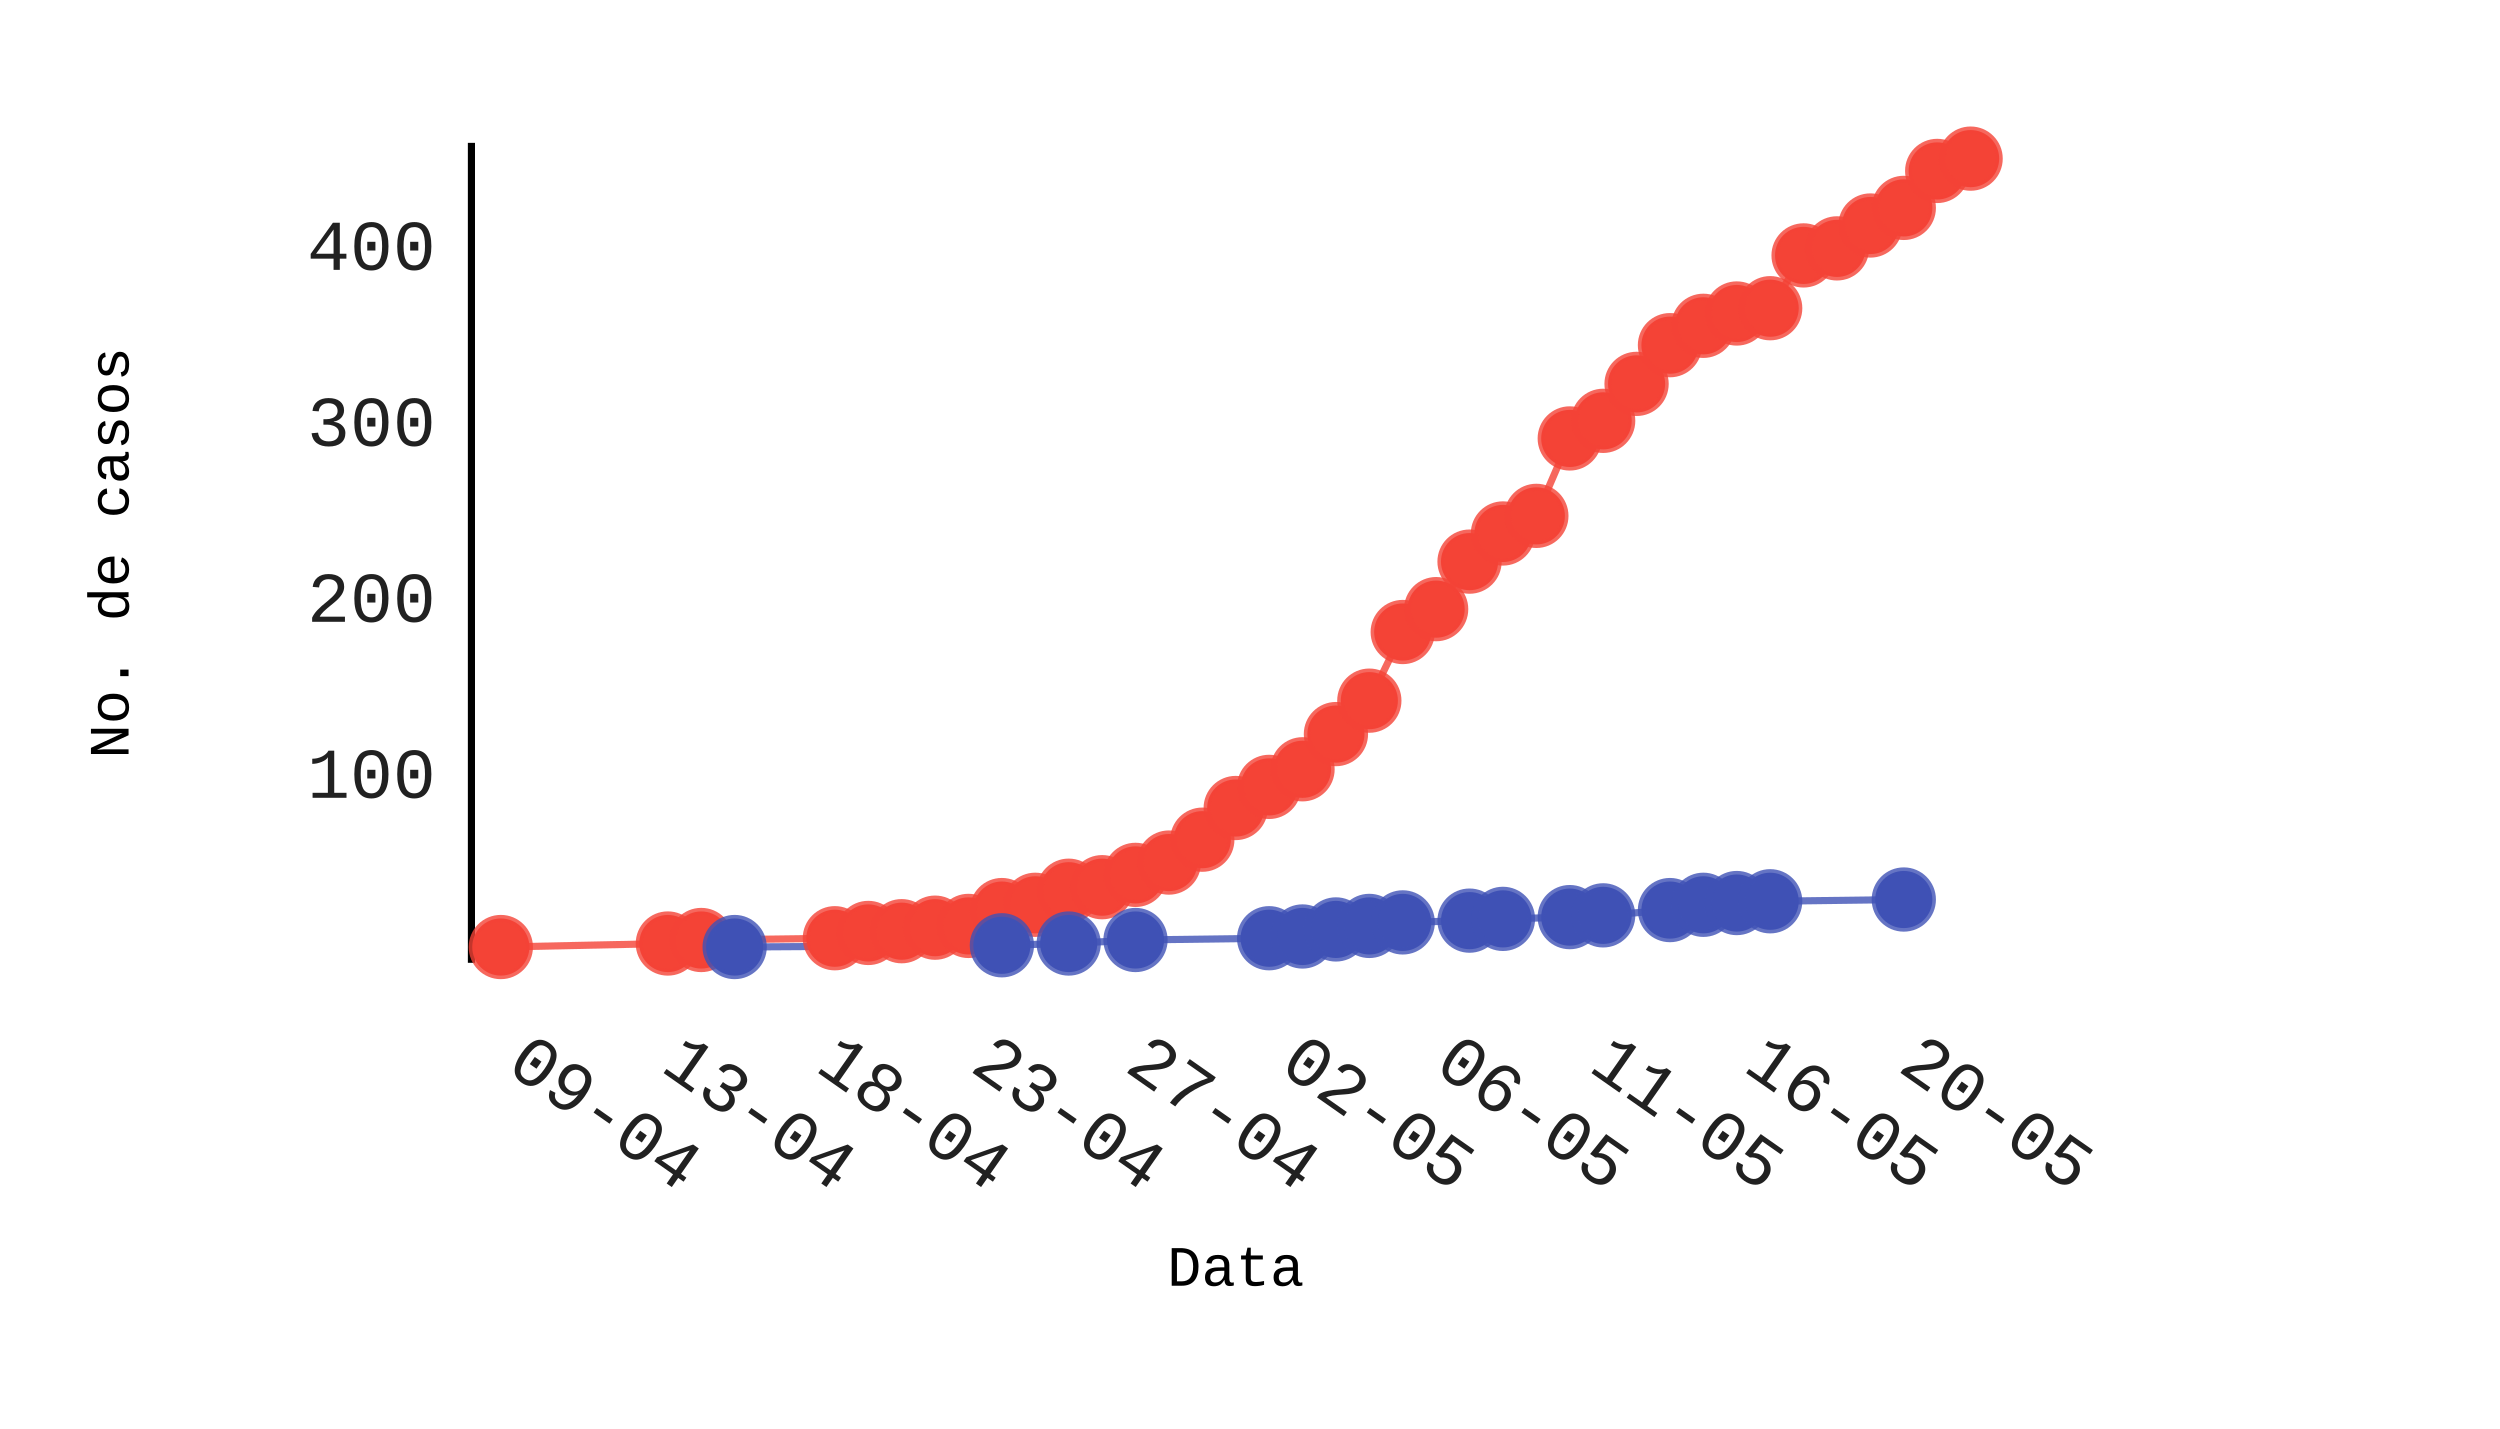
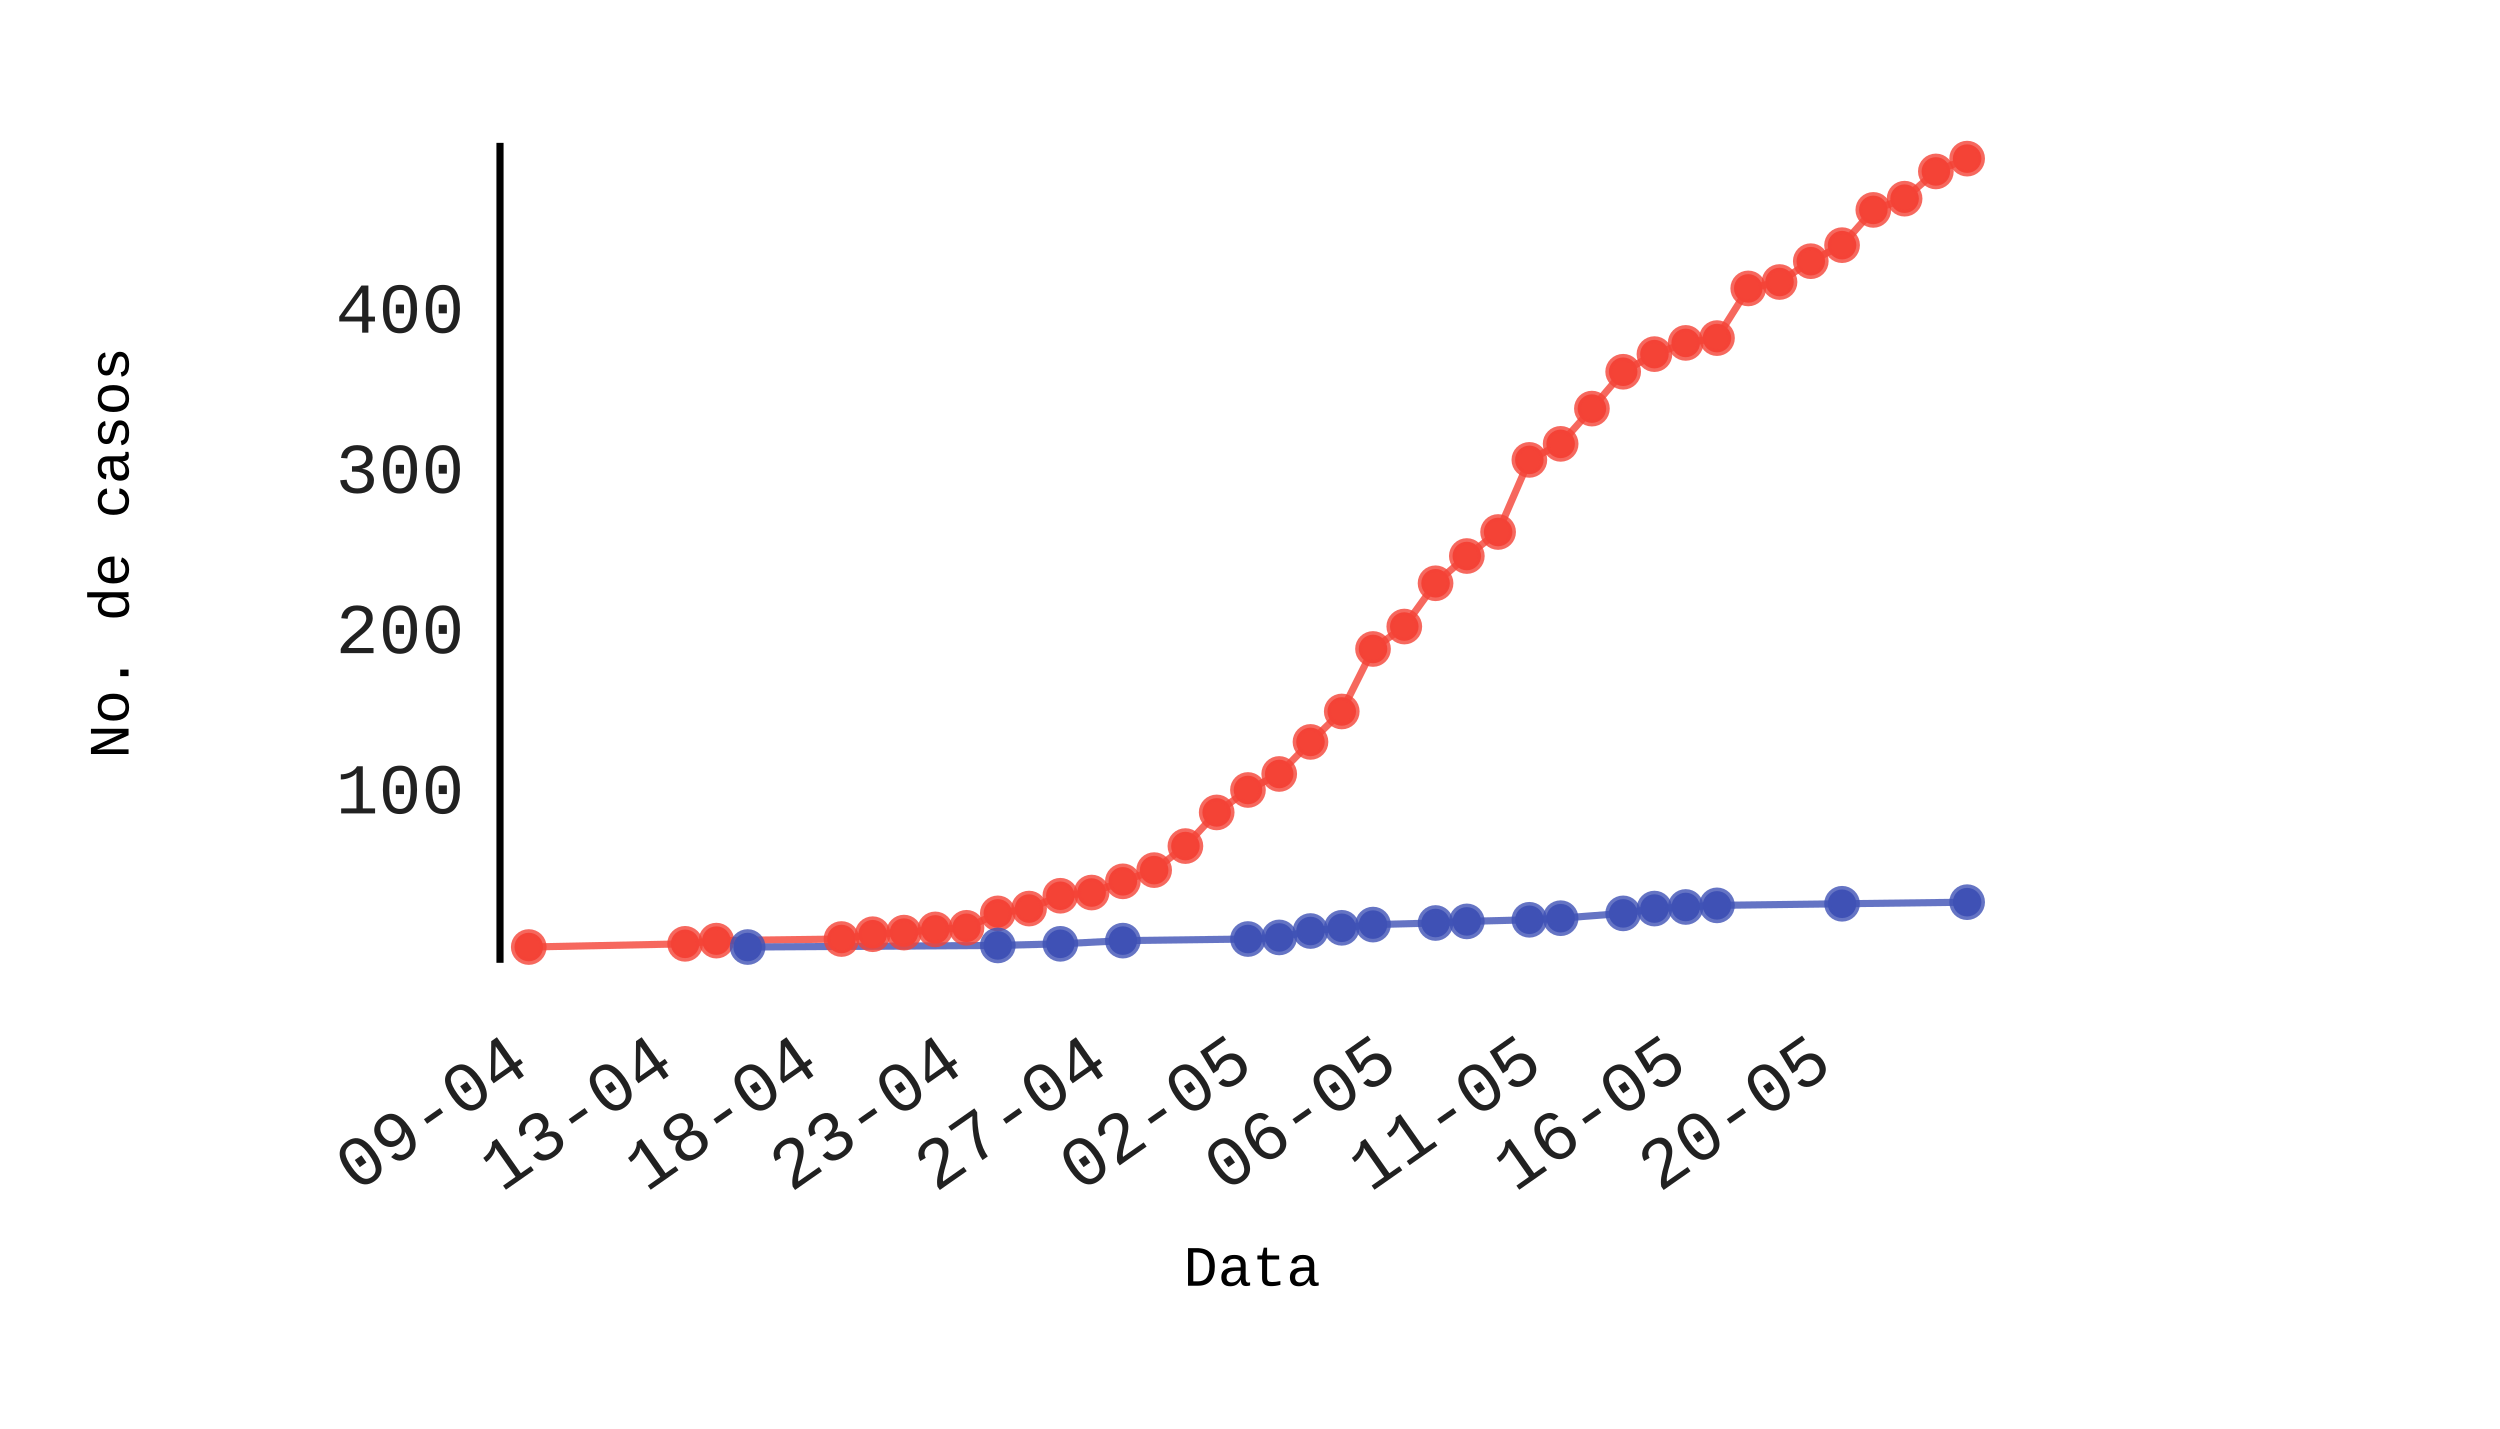
- <svg xmlns="http://www.w3.org/2000/svg" id="chart-abfd55be-6549-46b4-9b01-9294f8294c28" class="pygal-chart" viewBox="0 0 350 200" width="350" height="200">
+ <svg xmlns="http://www.w3.org/2000/svg" id="chart-187f8f55-c0fe-489a-ae1c-6dc9c9408576" class="pygal-chart" viewBox="0 0 350 200" width="350" height="200">
  <defs>
-     <style type="text/css">#chart-abfd55be-6549-46b4-9b01-9294f8294c28{-webkit-user-select:none;-webkit-font-smoothing:antialiased;font-family:Consolas,"Liberation Mono",Menlo,Courier,monospace}#chart-abfd55be-6549-46b4-9b01-9294f8294c28 .title{font-family:Consolas,"Liberation Mono",Menlo,Courier,monospace;font-size:8px}#chart-abfd55be-6549-46b4-9b01-9294f8294c28 .legends .legend text{font-family:Consolas,"Liberation Mono",Menlo,Courier,monospace;font-size:14px}#chart-abfd55be-6549-46b4-9b01-9294f8294c28 .axis text{font-family:Consolas,"Liberation Mono",Menlo,Courier,monospace;font-size:10px}#chart-abfd55be-6549-46b4-9b01-9294f8294c28 .axis text.major{font-family:Consolas,"Liberation Mono",Menlo,Courier,monospace;font-size:10px}#chart-abfd55be-6549-46b4-9b01-9294f8294c28 .text-overlay text.value{font-family:Consolas,"Liberation Mono",Menlo,Courier,monospace;font-size:16px}#chart-abfd55be-6549-46b4-9b01-9294f8294c28 .text-overlay text.label{font-family:Consolas,"Liberation Mono",Menlo,Courier,monospace;font-size:10px}#chart-abfd55be-6549-46b4-9b01-9294f8294c28 .tooltip{font-family:Consolas,"Liberation Mono",Menlo,Courier,monospace;font-size:14px}#chart-abfd55be-6549-46b4-9b01-9294f8294c28 text.no_data{font-family:Consolas,"Liberation Mono",Menlo,Courier,monospace;font-size:64px}
- #chart-abfd55be-6549-46b4-9b01-9294f8294c28{background-color:transparent}#chart-abfd55be-6549-46b4-9b01-9294f8294c28 path,#chart-abfd55be-6549-46b4-9b01-9294f8294c28 line,#chart-abfd55be-6549-46b4-9b01-9294f8294c28 rect,#chart-abfd55be-6549-46b4-9b01-9294f8294c28 circle{-webkit-transition:150ms;-moz-transition:150ms;transition:150ms}#chart-abfd55be-6549-46b4-9b01-9294f8294c28 .graph &gt; .background{fill:transparent}#chart-abfd55be-6549-46b4-9b01-9294f8294c28 .plot &gt; .background{fill:rgba(255,255,255,1)}#chart-abfd55be-6549-46b4-9b01-9294f8294c28 .graph{fill:rgba(0,0,0,.87)}#chart-abfd55be-6549-46b4-9b01-9294f8294c28 text.no_data{fill:rgba(0,0,0,1)}#chart-abfd55be-6549-46b4-9b01-9294f8294c28 .title{fill:rgba(0,0,0,1)}#chart-abfd55be-6549-46b4-9b01-9294f8294c28 .legends .legend text{fill:rgba(0,0,0,.87)}#chart-abfd55be-6549-46b4-9b01-9294f8294c28 .legends .legend:hover text{fill:rgba(0,0,0,1)}#chart-abfd55be-6549-46b4-9b01-9294f8294c28 .axis .line{stroke:rgba(0,0,0,1)}#chart-abfd55be-6549-46b4-9b01-9294f8294c28 .axis .guide.line{stroke:rgba(0,0,0,.54)}#chart-abfd55be-6549-46b4-9b01-9294f8294c28 .axis .major.line{stroke:rgba(0,0,0,.87)}#chart-abfd55be-6549-46b4-9b01-9294f8294c28 .axis text.major{fill:rgba(0,0,0,1)}#chart-abfd55be-6549-46b4-9b01-9294f8294c28 .axis.y .guides:hover .guide.line,#chart-abfd55be-6549-46b4-9b01-9294f8294c28 .line-graph .axis.x .guides:hover .guide.line,#chart-abfd55be-6549-46b4-9b01-9294f8294c28 .stackedline-graph .axis.x .guides:hover .guide.line,#chart-abfd55be-6549-46b4-9b01-9294f8294c28 .xy-graph .axis.x .guides:hover .guide.line{stroke:rgba(0,0,0,1)}#chart-abfd55be-6549-46b4-9b01-9294f8294c28 .axis .guides:hover text{fill:rgba(0,0,0,1)}#chart-abfd55be-6549-46b4-9b01-9294f8294c28 .reactive{fill-opacity:.7;stroke-opacity:.8}#chart-abfd55be-6549-46b4-9b01-9294f8294c28 .ci{stroke:rgba(0,0,0,.87)}#chart-abfd55be-6549-46b4-9b01-9294f8294c28 .reactive.active,#chart-abfd55be-6549-46b4-9b01-9294f8294c28 .active .reactive{fill-opacity:.8;stroke-opacity:.9;stroke-width:4}#chart-abfd55be-6549-46b4-9b01-9294f8294c28 .ci .reactive.active{stroke-width:1.5}#chart-abfd55be-6549-46b4-9b01-9294f8294c28 .series text{fill:rgba(0,0,0,1)}#chart-abfd55be-6549-46b4-9b01-9294f8294c28 .tooltip rect{fill:rgba(255,255,255,1);stroke:rgba(0,0,0,1);-webkit-transition:opacity 150ms;-moz-transition:opacity 150ms;transition:opacity 150ms}#chart-abfd55be-6549-46b4-9b01-9294f8294c28 .tooltip .label{fill:rgba(0,0,0,.87)}#chart-abfd55be-6549-46b4-9b01-9294f8294c28 .tooltip .label{fill:rgba(0,0,0,.87)}#chart-abfd55be-6549-46b4-9b01-9294f8294c28 .tooltip .legend{font-size:.8em;fill:rgba(0,0,0,.54)}#chart-abfd55be-6549-46b4-9b01-9294f8294c28 .tooltip .x_label{font-size:.6em;fill:rgba(0,0,0,1)}#chart-abfd55be-6549-46b4-9b01-9294f8294c28 .tooltip .xlink{font-size:.5em;text-decoration:underline}#chart-abfd55be-6549-46b4-9b01-9294f8294c28 .tooltip .value{font-size:1.5em}#chart-abfd55be-6549-46b4-9b01-9294f8294c28 .bound{font-size:.5em}#chart-abfd55be-6549-46b4-9b01-9294f8294c28 .max-value{font-size:.75em;fill:rgba(0,0,0,.54)}#chart-abfd55be-6549-46b4-9b01-9294f8294c28 .map-element{fill:rgba(255,255,255,1);stroke:rgba(0,0,0,.54) !important}#chart-abfd55be-6549-46b4-9b01-9294f8294c28 .map-element .reactive{fill-opacity:inherit;stroke-opacity:inherit}#chart-abfd55be-6549-46b4-9b01-9294f8294c28 .color-0,#chart-abfd55be-6549-46b4-9b01-9294f8294c28 .color-0 a:visited{stroke:#F44336;fill:#F44336}#chart-abfd55be-6549-46b4-9b01-9294f8294c28 .color-1,#chart-abfd55be-6549-46b4-9b01-9294f8294c28 .color-1 a:visited{stroke:#3F51B5;fill:#3F51B5}#chart-abfd55be-6549-46b4-9b01-9294f8294c28 .text-overlay .color-0 text{fill:black}#chart-abfd55be-6549-46b4-9b01-9294f8294c28 .text-overlay .color-1 text{fill:black}
- #chart-abfd55be-6549-46b4-9b01-9294f8294c28 text.no_data{text-anchor:middle}#chart-abfd55be-6549-46b4-9b01-9294f8294c28 .guide.line{fill:none}#chart-abfd55be-6549-46b4-9b01-9294f8294c28 .centered{text-anchor:middle}#chart-abfd55be-6549-46b4-9b01-9294f8294c28 .title{text-anchor:middle}#chart-abfd55be-6549-46b4-9b01-9294f8294c28 .legends .legend text{fill-opacity:1}#chart-abfd55be-6549-46b4-9b01-9294f8294c28 .axis.x text{text-anchor:middle}#chart-abfd55be-6549-46b4-9b01-9294f8294c28 .axis.x:not(.web) text[transform]{text-anchor:start}#chart-abfd55be-6549-46b4-9b01-9294f8294c28 .axis.x:not(.web) text[transform].backwards{text-anchor:end}#chart-abfd55be-6549-46b4-9b01-9294f8294c28 .axis.y text{text-anchor:end}#chart-abfd55be-6549-46b4-9b01-9294f8294c28 .axis.y text[transform].backwards{text-anchor:start}#chart-abfd55be-6549-46b4-9b01-9294f8294c28 .axis.y2 text{text-anchor:start}#chart-abfd55be-6549-46b4-9b01-9294f8294c28 .axis.y2 text[transform].backwards{text-anchor:end}#chart-abfd55be-6549-46b4-9b01-9294f8294c28 .axis .guide.line{stroke-dasharray:4,4}#chart-abfd55be-6549-46b4-9b01-9294f8294c28 .axis .major.guide.line{stroke-dasharray:6,6}#chart-abfd55be-6549-46b4-9b01-9294f8294c28 .horizontal .axis.y .guide.line,#chart-abfd55be-6549-46b4-9b01-9294f8294c28 .horizontal .axis.y2 .guide.line,#chart-abfd55be-6549-46b4-9b01-9294f8294c28 .vertical .axis.x .guide.line{opacity:0}#chart-abfd55be-6549-46b4-9b01-9294f8294c28 .horizontal .axis.always_show .guide.line,#chart-abfd55be-6549-46b4-9b01-9294f8294c28 .vertical .axis.always_show .guide.line{opacity:1 !important}#chart-abfd55be-6549-46b4-9b01-9294f8294c28 .axis.y .guides:hover .guide.line,#chart-abfd55be-6549-46b4-9b01-9294f8294c28 .axis.y2 .guides:hover .guide.line,#chart-abfd55be-6549-46b4-9b01-9294f8294c28 .axis.x .guides:hover .guide.line{opacity:1}#chart-abfd55be-6549-46b4-9b01-9294f8294c28 .axis .guides:hover text{opacity:1}#chart-abfd55be-6549-46b4-9b01-9294f8294c28 .nofill{fill:none}#chart-abfd55be-6549-46b4-9b01-9294f8294c28 .subtle-fill{fill-opacity:.2}#chart-abfd55be-6549-46b4-9b01-9294f8294c28 .dot{stroke-width:1px;fill-opacity:1}#chart-abfd55be-6549-46b4-9b01-9294f8294c28 .dot.active{stroke-width:5px}#chart-abfd55be-6549-46b4-9b01-9294f8294c28 .dot.negative{fill:transparent}#chart-abfd55be-6549-46b4-9b01-9294f8294c28 text,#chart-abfd55be-6549-46b4-9b01-9294f8294c28 tspan{stroke:none !important}#chart-abfd55be-6549-46b4-9b01-9294f8294c28 .series text.active{opacity:1}#chart-abfd55be-6549-46b4-9b01-9294f8294c28 .tooltip rect{fill-opacity:.95;stroke-width:.5}#chart-abfd55be-6549-46b4-9b01-9294f8294c28 .tooltip text{fill-opacity:1}#chart-abfd55be-6549-46b4-9b01-9294f8294c28 .showable{visibility:hidden}#chart-abfd55be-6549-46b4-9b01-9294f8294c28 .showable.shown{visibility:visible}#chart-abfd55be-6549-46b4-9b01-9294f8294c28 .gauge-background{fill:rgba(229,229,229,1);stroke:none}#chart-abfd55be-6549-46b4-9b01-9294f8294c28 .bg-lines{stroke:transparent;stroke-width:2px}</style>
+     <style type="text/css">#chart-187f8f55-c0fe-489a-ae1c-6dc9c9408576{-webkit-user-select:none;-webkit-font-smoothing:antialiased;font-family:Consolas,"Liberation Mono",Menlo,Courier,monospace}#chart-187f8f55-c0fe-489a-ae1c-6dc9c9408576 .title{font-family:Consolas,"Liberation Mono",Menlo,Courier,monospace;font-size:8px}#chart-187f8f55-c0fe-489a-ae1c-6dc9c9408576 .legends .legend text{font-family:Consolas,"Liberation Mono",Menlo,Courier,monospace;font-size:14px}#chart-187f8f55-c0fe-489a-ae1c-6dc9c9408576 .axis text{font-family:Consolas,"Liberation Mono",Menlo,Courier,monospace;font-size:10px}#chart-187f8f55-c0fe-489a-ae1c-6dc9c9408576 .axis text.major{font-family:Consolas,"Liberation Mono",Menlo,Courier,monospace;font-size:10px}#chart-187f8f55-c0fe-489a-ae1c-6dc9c9408576 .text-overlay text.value{font-family:Consolas,"Liberation Mono",Menlo,Courier,monospace;font-size:16px}#chart-187f8f55-c0fe-489a-ae1c-6dc9c9408576 .text-overlay text.label{font-family:Consolas,"Liberation Mono",Menlo,Courier,monospace;font-size:10px}#chart-187f8f55-c0fe-489a-ae1c-6dc9c9408576 .tooltip{font-family:Consolas,"Liberation Mono",Menlo,Courier,monospace;font-size:14px}#chart-187f8f55-c0fe-489a-ae1c-6dc9c9408576 text.no_data{font-family:Consolas,"Liberation Mono",Menlo,Courier,monospace;font-size:64px}
+ #chart-187f8f55-c0fe-489a-ae1c-6dc9c9408576{background-color:transparent}#chart-187f8f55-c0fe-489a-ae1c-6dc9c9408576 path,#chart-187f8f55-c0fe-489a-ae1c-6dc9c9408576 line,#chart-187f8f55-c0fe-489a-ae1c-6dc9c9408576 rect,#chart-187f8f55-c0fe-489a-ae1c-6dc9c9408576 circle{-webkit-transition:150ms;-moz-transition:150ms;transition:150ms}#chart-187f8f55-c0fe-489a-ae1c-6dc9c9408576 .graph &gt; .background{fill:transparent}#chart-187f8f55-c0fe-489a-ae1c-6dc9c9408576 .plot &gt; .background{fill:rgba(255,255,255,1)}#chart-187f8f55-c0fe-489a-ae1c-6dc9c9408576 .graph{fill:rgba(0,0,0,.87)}#chart-187f8f55-c0fe-489a-ae1c-6dc9c9408576 text.no_data{fill:rgba(0,0,0,1)}#chart-187f8f55-c0fe-489a-ae1c-6dc9c9408576 .title{fill:rgba(0,0,0,1)}#chart-187f8f55-c0fe-489a-ae1c-6dc9c9408576 .legends .legend text{fill:rgba(0,0,0,.87)}#chart-187f8f55-c0fe-489a-ae1c-6dc9c9408576 .legends .legend:hover text{fill:rgba(0,0,0,1)}#chart-187f8f55-c0fe-489a-ae1c-6dc9c9408576 .axis .line{stroke:rgba(0,0,0,1)}#chart-187f8f55-c0fe-489a-ae1c-6dc9c9408576 .axis .guide.line{stroke:rgba(0,0,0,.54)}#chart-187f8f55-c0fe-489a-ae1c-6dc9c9408576 .axis .major.line{stroke:rgba(0,0,0,.87)}#chart-187f8f55-c0fe-489a-ae1c-6dc9c9408576 .axis text.major{fill:rgba(0,0,0,1)}#chart-187f8f55-c0fe-489a-ae1c-6dc9c9408576 .axis.y .guides:hover .guide.line,#chart-187f8f55-c0fe-489a-ae1c-6dc9c9408576 .line-graph .axis.x .guides:hover .guide.line,#chart-187f8f55-c0fe-489a-ae1c-6dc9c9408576 .stackedline-graph .axis.x .guides:hover .guide.line,#chart-187f8f55-c0fe-489a-ae1c-6dc9c9408576 .xy-graph .axis.x .guides:hover .guide.line{stroke:rgba(0,0,0,1)}#chart-187f8f55-c0fe-489a-ae1c-6dc9c9408576 .axis .guides:hover text{fill:rgba(0,0,0,1)}#chart-187f8f55-c0fe-489a-ae1c-6dc9c9408576 .reactive{fill-opacity:.7;stroke-opacity:.8}#chart-187f8f55-c0fe-489a-ae1c-6dc9c9408576 .ci{stroke:rgba(0,0,0,.87)}#chart-187f8f55-c0fe-489a-ae1c-6dc9c9408576 .reactive.active,#chart-187f8f55-c0fe-489a-ae1c-6dc9c9408576 .active .reactive{fill-opacity:.8;stroke-opacity:.9;stroke-width:4}#chart-187f8f55-c0fe-489a-ae1c-6dc9c9408576 .ci .reactive.active{stroke-width:1.5}#chart-187f8f55-c0fe-489a-ae1c-6dc9c9408576 .series text{fill:rgba(0,0,0,1)}#chart-187f8f55-c0fe-489a-ae1c-6dc9c9408576 .tooltip rect{fill:rgba(255,255,255,1);stroke:rgba(0,0,0,1);-webkit-transition:opacity 150ms;-moz-transition:opacity 150ms;transition:opacity 150ms}#chart-187f8f55-c0fe-489a-ae1c-6dc9c9408576 .tooltip .label{fill:rgba(0,0,0,.87)}#chart-187f8f55-c0fe-489a-ae1c-6dc9c9408576 .tooltip .label{fill:rgba(0,0,0,.87)}#chart-187f8f55-c0fe-489a-ae1c-6dc9c9408576 .tooltip .legend{font-size:.8em;fill:rgba(0,0,0,.54)}#chart-187f8f55-c0fe-489a-ae1c-6dc9c9408576 .tooltip .x_label{font-size:.6em;fill:rgba(0,0,0,1)}#chart-187f8f55-c0fe-489a-ae1c-6dc9c9408576 .tooltip .xlink{font-size:.5em;text-decoration:underline}#chart-187f8f55-c0fe-489a-ae1c-6dc9c9408576 .tooltip .value{font-size:1.5em}#chart-187f8f55-c0fe-489a-ae1c-6dc9c9408576 .bound{font-size:.5em}#chart-187f8f55-c0fe-489a-ae1c-6dc9c9408576 .max-value{font-size:.75em;fill:rgba(0,0,0,.54)}#chart-187f8f55-c0fe-489a-ae1c-6dc9c9408576 .map-element{fill:rgba(255,255,255,1);stroke:rgba(0,0,0,.54) !important}#chart-187f8f55-c0fe-489a-ae1c-6dc9c9408576 .map-element .reactive{fill-opacity:inherit;stroke-opacity:inherit}#chart-187f8f55-c0fe-489a-ae1c-6dc9c9408576 .color-0,#chart-187f8f55-c0fe-489a-ae1c-6dc9c9408576 .color-0 a:visited{stroke:#F44336;fill:#F44336}#chart-187f8f55-c0fe-489a-ae1c-6dc9c9408576 .color-1,#chart-187f8f55-c0fe-489a-ae1c-6dc9c9408576 .color-1 a:visited{stroke:#3F51B5;fill:#3F51B5}#chart-187f8f55-c0fe-489a-ae1c-6dc9c9408576 .text-overlay .color-0 text{fill:black}#chart-187f8f55-c0fe-489a-ae1c-6dc9c9408576 .text-overlay .color-1 text{fill:black}
+ #chart-187f8f55-c0fe-489a-ae1c-6dc9c9408576 text.no_data{text-anchor:middle}#chart-187f8f55-c0fe-489a-ae1c-6dc9c9408576 .guide.line{fill:none}#chart-187f8f55-c0fe-489a-ae1c-6dc9c9408576 .centered{text-anchor:middle}#chart-187f8f55-c0fe-489a-ae1c-6dc9c9408576 .title{text-anchor:middle}#chart-187f8f55-c0fe-489a-ae1c-6dc9c9408576 .legends .legend text{fill-opacity:1}#chart-187f8f55-c0fe-489a-ae1c-6dc9c9408576 .axis.x text{text-anchor:middle}#chart-187f8f55-c0fe-489a-ae1c-6dc9c9408576 .axis.x:not(.web) text[transform]{text-anchor:start}#chart-187f8f55-c0fe-489a-ae1c-6dc9c9408576 .axis.x:not(.web) text[transform].backwards{text-anchor:end}#chart-187f8f55-c0fe-489a-ae1c-6dc9c9408576 .axis.y text{text-anchor:end}#chart-187f8f55-c0fe-489a-ae1c-6dc9c9408576 .axis.y text[transform].backwards{text-anchor:start}#chart-187f8f55-c0fe-489a-ae1c-6dc9c9408576 .axis.y2 text{text-anchor:start}#chart-187f8f55-c0fe-489a-ae1c-6dc9c9408576 .axis.y2 text[transform].backwards{text-anchor:end}#chart-187f8f55-c0fe-489a-ae1c-6dc9c9408576 .axis .guide.line{stroke-dasharray:4,4}#chart-187f8f55-c0fe-489a-ae1c-6dc9c9408576 .axis .major.guide.line{stroke-dasharray:6,6}#chart-187f8f55-c0fe-489a-ae1c-6dc9c9408576 .horizontal .axis.y .guide.line,#chart-187f8f55-c0fe-489a-ae1c-6dc9c9408576 .horizontal .axis.y2 .guide.line,#chart-187f8f55-c0fe-489a-ae1c-6dc9c9408576 .vertical .axis.x .guide.line{opacity:0}#chart-187f8f55-c0fe-489a-ae1c-6dc9c9408576 .horizontal .axis.always_show .guide.line,#chart-187f8f55-c0fe-489a-ae1c-6dc9c9408576 .vertical .axis.always_show .guide.line{opacity:1 !important}#chart-187f8f55-c0fe-489a-ae1c-6dc9c9408576 .axis.y .guides:hover .guide.line,#chart-187f8f55-c0fe-489a-ae1c-6dc9c9408576 .axis.y2 .guides:hover .guide.line,#chart-187f8f55-c0fe-489a-ae1c-6dc9c9408576 .axis.x .guides:hover .guide.line{opacity:1}#chart-187f8f55-c0fe-489a-ae1c-6dc9c9408576 .axis .guides:hover text{opacity:1}#chart-187f8f55-c0fe-489a-ae1c-6dc9c9408576 .nofill{fill:none}#chart-187f8f55-c0fe-489a-ae1c-6dc9c9408576 .subtle-fill{fill-opacity:.2}#chart-187f8f55-c0fe-489a-ae1c-6dc9c9408576 .dot{stroke-width:1px;fill-opacity:1}#chart-187f8f55-c0fe-489a-ae1c-6dc9c9408576 .dot.active{stroke-width:5px}#chart-187f8f55-c0fe-489a-ae1c-6dc9c9408576 .dot.negative{fill:transparent}#chart-187f8f55-c0fe-489a-ae1c-6dc9c9408576 text,#chart-187f8f55-c0fe-489a-ae1c-6dc9c9408576 tspan{stroke:none !important}#chart-187f8f55-c0fe-489a-ae1c-6dc9c9408576 .series text.active{opacity:1}#chart-187f8f55-c0fe-489a-ae1c-6dc9c9408576 .tooltip rect{fill-opacity:.95;stroke-width:.5}#chart-187f8f55-c0fe-489a-ae1c-6dc9c9408576 .tooltip text{fill-opacity:1}#chart-187f8f55-c0fe-489a-ae1c-6dc9c9408576 .showable{visibility:hidden}#chart-187f8f55-c0fe-489a-ae1c-6dc9c9408576 .showable.shown{visibility:visible}#chart-187f8f55-c0fe-489a-ae1c-6dc9c9408576 .gauge-background{fill:rgba(229,229,229,1);stroke:none}#chart-187f8f55-c0fe-489a-ae1c-6dc9c9408576 .bg-lines{stroke:transparent;stroke-width:2px}</style>
  </defs>
  <g class="graph datetimeline-graph vertical">
    <rect x="0" y="0" width="350" height="200" class="background" />
-     <g transform="translate(66, 20)" class="plot">
-       <rect x="0" y="0" width="214.0" height="114.793" class="background" />
+     <g transform="translate(70, 20)" class="plot">
+       <rect x="0" y="0" width="209.425" height="114.793" class="background" />
      <g class="axis y">
        <g class="guides">
-           <text x="-5" y="91.694" class="">100</text>
-         </g>
-         <g class="guides">
-           <text x="-5" y="67.056" class="">200</text>
-         </g>
-         <g class="guides">
-           <text x="-5" y="42.418" class="">300</text>
-         </g>
-         <g class="guides">
-           <text x="-5" y="17.78" class="">400</text>
+           <text x="-5" y="93.875" class="">100</text>
+         </g>
+         <g class="guides">
+           <text x="-5" y="71.441" class="">200</text>
+         </g>
+         <g class="guides">
+           <text x="-5" y="49.006" class="">300</text>
+         </g>
+         <g class="guides">
+           <text x="-5" y="26.572" class="">400</text>
        </g>
      </g>
      <g class="axis x">
        <path d="M0 0 v114.793" class="line" />
        <g class="guides">
-           <path d="M4.635 0 v114.793" class="guide line" />
-           <text x="4.635" y="129.793" class="" transform="rotate(35 4.635004 129.7927)">09-04</text>
-         </g>
-         <g class="guides">
-           <path d="M26.286 0 v114.793" class="guide line" />
-           <text x="26.286" y="129.793" class="" transform="rotate(35 26.28581 129.7927)">13-04</text>
-         </g>
-         <g class="guides">
-           <path d="M47.937 0 v114.793" class="guide line" />
-           <text x="47.937" y="129.793" class="" transform="rotate(35 47.93661 129.7927)">18-04</text>
-         </g>
-         <g class="guides">
-           <path d="M69.587 0 v114.793" class="guide line" />
-           <text x="69.587" y="129.793" class="" transform="rotate(35 69.58741 129.7927)">23-04</text>
-         </g>
-         <g class="guides">
-           <path d="M91.238 0 v114.793" class="guide line" />
-           <text x="91.238" y="129.793" class="" transform="rotate(35 91.23821 129.7927)">27-04</text>
-         </g>
-         <g class="guides">
-           <path d="M112.889 0 v114.793" class="guide line" />
-           <text x="112.889" y="129.793" class="" transform="rotate(35 112.889 129.7927)">02-05</text>
-         </g>
-         <g class="guides">
-           <path d="M134.54 0 v114.793" class="guide line" />
-           <text x="134.54" y="129.793" class="" transform="rotate(35 134.5398 129.7927)">06-05</text>
-         </g>
-         <g class="guides">
-           <path d="M156.191 0 v114.793" class="guide line" />
-           <text x="156.191" y="129.793" class="" transform="rotate(35 156.1906 129.7927)">11-05</text>
-         </g>
-         <g class="guides">
-           <path d="M177.841 0 v114.793" class="guide line" />
-           <text x="177.841" y="129.793" class="" transform="rotate(35 177.8414 129.7927)">16-05</text>
-         </g>
-         <g class="guides">
-           <path d="M199.492 0 v114.793" class="guide line" />
-           <text x="199.492" y="129.793" class="" transform="rotate(35 199.4922 129.7927)">20-05</text>
+           <path d="M4.514 0 v114.793" class="guide line" />
+           <text x="4.514" y="129.793" class="backwards" transform="rotate(325 4.513815 129.7927)">09-04</text>
+         </g>
+         <g class="guides">
+           <path d="M24.781 0 v114.793" class="guide line" />
+           <text x="24.781" y="129.793" class="backwards" transform="rotate(325 24.78058 129.7927)">13-04</text>
+         </g>
+         <g class="guides">
+           <path d="M45.047 0 v114.793" class="guide line" />
+           <text x="45.047" y="129.793" class="backwards" transform="rotate(325 45.04735 129.7927)">18-04</text>
+         </g>
+         <g class="guides">
+           <path d="M65.314 0 v114.793" class="guide line" />
+           <text x="65.314" y="129.793" class="backwards" transform="rotate(325 65.31412 129.7927)">23-04</text>
+         </g>
+         <g class="guides">
+           <path d="M85.581 0 v114.793" class="guide line" />
+           <text x="85.581" y="129.793" class="backwards" transform="rotate(325 85.58089 129.7927)">27-04</text>
+         </g>
+         <g class="guides">
+           <path d="M105.848 0 v114.793" class="guide line" />
+           <text x="105.848" y="129.793" class="backwards" transform="rotate(325 105.8477 129.7927)">02-05</text>
+         </g>
+         <g class="guides">
+           <path d="M126.114 0 v114.793" class="guide line" />
+           <text x="126.114" y="129.793" class="backwards" transform="rotate(325 126.1144 129.7927)">06-05</text>
+         </g>
+         <g class="guides">
+           <path d="M146.381 0 v114.793" class="guide line" />
+           <text x="146.381" y="129.793" class="backwards" transform="rotate(325 146.3812 129.7927)">11-05</text>
+         </g>
+         <g class="guides">
+           <path d="M166.648 0 v114.793" class="guide line" />
+           <text x="166.648" y="129.793" class="backwards" transform="rotate(325 166.648 129.7927)">16-05</text>
+         </g>
+         <g class="guides">
+           <path d="M186.915 0 v114.793" class="guide line" />
+           <text x="186.915" y="129.793" class="backwards" transform="rotate(325 186.9147 129.7927)">20-05</text>
        </g>
      </g>
      <g class="series serie-0 color-0">
-         <path d="M4.115 112.585 L27.498 112.092 32.175 111.6 50.881 111.353 55.558 110.614 60.234 110.368 64.911 109.875 69.587 109.629 74.264 107.411 78.941 106.672 83.617 104.701 88.294 104.208 92.97 102.484 97.647 100.759 102.323 97.556 107 93.121 111.677 90.165 116.353 87.701 121.03 82.773 125.706 78.092 130.383 68.483 135.059 65.28 139.736 58.628 144.413 54.686 149.089 52.222 153.766 41.382 158.442 38.918 163.119 33.744 167.795 28.324 172.472 25.614 177.149 23.889 181.825 23.15 186.502 15.758 191.178 14.773 195.855 11.57 200.531 9.106 205.208 3.932 209.885 2.208" class="line reactive nofill" />
+         <path d="M4.027 112.585 L25.916 112.136 30.293 111.688 47.804 111.463 52.181 110.79 56.559 110.566 60.936 110.117 65.314 109.893 69.692 107.874 74.069 107.201 78.447 105.406 82.825 104.957 87.202 103.387 91.58 101.817 95.957 98.451 100.335 93.74 104.713 90.599 109.09 88.356 113.468 83.869 117.846 79.606 122.223 70.857 126.601 67.716 130.978 61.659 135.356 57.845 139.734 54.48 144.111 44.384 148.489 42.141 152.867 37.205 157.244 32.045 161.622 29.578 165.999 28.007 170.377 27.334 174.755 20.379 179.132 19.482 183.51 16.566 187.888 14.322 192.265 9.387 196.643 7.816 201.02 4.002 205.398 2.208" class="line reactive nofill" />
      </g>
      <g class="series serie-1 color-1">
-         <path d="M36.851 112.585 L74.264 112.339 83.617 112.092 92.97 111.6 111.677 111.353 116.353 111.107 121.03 110.121 125.706 109.629 130.383 109.136 139.736 108.889 144.413 108.643 153.766 108.397 158.442 108.15 167.795 107.411 172.472 106.672 177.149 106.426 181.825 106.179 200.531 105.933" class="line reactive nofill" />
+         <path d="M34.671 112.585 L69.692 112.361 78.447 112.136 87.202 111.688 104.713 111.463 109.09 111.239 113.468 110.342 117.846 109.893 122.223 109.444 130.978 109.22 135.356 108.996 144.111 108.771 148.489 108.547 157.244 107.874 161.622 107.201 165.999 106.977 170.377 106.752 187.888 106.528 205.398 106.304" class="line reactive nofill" />
      </g>
    </g>
    <g class="titles">
-       <text x="173.0" y="180.0" class="title">Data</text>
+       <text x="175.287" y="180.0" class="title">Data</text>
      <text x="0" y="95.396" class="title" transform="rotate(-90 0 77.39635)">No. de casos</text>
    </g>
-     <g transform="translate(66, 20)" class="plot overlay">
+     <g transform="translate(70, 20)" class="plot overlay">
      <g class="series serie-0 color-0">
        <g class="dots">
-           <circle cx="4.115" cy="112.585" r="4" class="dot reactive tooltip-trigger" />
-         </g>
-         <g class="dots">
-           <circle cx="27.498" cy="112.092" r="4" class="dot reactive tooltip-trigger" />
-         </g>
-         <g class="dots">
-           <circle cx="32.175" cy="111.6" r="4" class="dot reactive tooltip-trigger" />
-         </g>
-         <g class="dots">
-           <circle cx="50.881" cy="111.353" r="4" class="dot reactive tooltip-trigger" />
-         </g>
-         <g class="dots">
-           <circle cx="55.558" cy="110.614" r="4" class="dot reactive tooltip-trigger" />
-         </g>
-         <g class="dots">
-           <circle cx="60.234" cy="110.368" r="4" class="dot reactive tooltip-trigger" />
-         </g>
-         <g class="dots">
-           <circle cx="64.911" cy="109.875" r="4" class="dot reactive tooltip-trigger" />
-         </g>
-         <g class="dots">
-           <circle cx="69.587" cy="109.629" r="4" class="dot reactive tooltip-trigger" />
-         </g>
-         <g class="dots">
-           <circle cx="74.264" cy="107.411" r="4" class="dot reactive tooltip-trigger" />
-         </g>
-         <g class="dots">
-           <circle cx="78.941" cy="106.672" r="4" class="dot reactive tooltip-trigger" />
-         </g>
-         <g class="dots">
-           <circle cx="83.617" cy="104.701" r="4" class="dot reactive tooltip-trigger" />
-         </g>
-         <g class="dots">
-           <circle cx="88.294" cy="104.208" r="4" class="dot reactive tooltip-trigger" />
-         </g>
-         <g class="dots">
-           <circle cx="92.97" cy="102.484" r="4" class="dot reactive tooltip-trigger" />
-         </g>
-         <g class="dots">
-           <circle cx="97.647" cy="100.759" r="4" class="dot reactive tooltip-trigger" />
-         </g>
-         <g class="dots">
-           <circle cx="102.323" cy="97.556" r="4" class="dot reactive tooltip-trigger" />
-         </g>
-         <g class="dots">
-           <circle cx="107.0" cy="93.121" r="4" class="dot reactive tooltip-trigger" />
-         </g>
-         <g class="dots">
-           <circle cx="111.677" cy="90.165" r="4" class="dot reactive tooltip-trigger" />
-         </g>
-         <g class="dots">
-           <circle cx="116.353" cy="87.701" r="4" class="dot reactive tooltip-trigger" />
-         </g>
-         <g class="dots">
-           <circle cx="121.03" cy="82.773" r="4" class="dot reactive tooltip-trigger" />
-         </g>
-         <g class="dots">
-           <circle cx="125.706" cy="78.092" r="4" class="dot reactive tooltip-trigger" />
-         </g>
-         <g class="dots">
-           <circle cx="130.383" cy="68.483" r="4" class="dot reactive tooltip-trigger" />
-         </g>
-         <g class="dots">
-           <circle cx="135.059" cy="65.28" r="4" class="dot reactive tooltip-trigger" />
-         </g>
-         <g class="dots">
-           <circle cx="139.736" cy="58.628" r="4" class="dot reactive tooltip-trigger" />
-         </g>
-         <g class="dots">
-           <circle cx="144.413" cy="54.686" r="4" class="dot reactive tooltip-trigger" />
-         </g>
-         <g class="dots">
-           <circle cx="149.089" cy="52.222" r="4" class="dot reactive tooltip-trigger" />
-         </g>
-         <g class="dots">
-           <circle cx="153.766" cy="41.382" r="4" class="dot reactive tooltip-trigger" />
-         </g>
-         <g class="dots">
-           <circle cx="158.442" cy="38.918" r="4" class="dot reactive tooltip-trigger" />
-         </g>
-         <g class="dots">
-           <circle cx="163.119" cy="33.744" r="4" class="dot reactive tooltip-trigger" />
-         </g>
-         <g class="dots">
-           <circle cx="167.795" cy="28.324" r="4" class="dot reactive tooltip-trigger" />
-         </g>
-         <g class="dots">
-           <circle cx="172.472" cy="25.614" r="4" class="dot reactive tooltip-trigger" />
-         </g>
-         <g class="dots">
-           <circle cx="177.149" cy="23.889" r="4" class="dot reactive tooltip-trigger" />
-         </g>
-         <g class="dots">
-           <circle cx="181.825" cy="23.15" r="4" class="dot reactive tooltip-trigger" />
-         </g>
-         <g class="dots">
-           <circle cx="186.502" cy="15.758" r="4" class="dot reactive tooltip-trigger" />
-         </g>
-         <g class="dots">
-           <circle cx="191.178" cy="14.773" r="4" class="dot reactive tooltip-trigger" />
-         </g>
-         <g class="dots">
-           <circle cx="195.855" cy="11.57" r="4" class="dot reactive tooltip-trigger" />
-         </g>
-         <g class="dots">
-           <circle cx="200.531" cy="9.106" r="4" class="dot reactive tooltip-trigger" />
-         </g>
-         <g class="dots">
-           <circle cx="205.208" cy="3.932" r="4" class="dot reactive tooltip-trigger" />
-         </g>
-         <g class="dots">
-           <circle cx="209.885" cy="2.208" r="4" class="dot reactive tooltip-trigger" />
+           <circle cx="4.027" cy="112.585" r="2" class="dot reactive tooltip-trigger" />
+         </g>
+         <g class="dots">
+           <circle cx="25.916" cy="112.136" r="2" class="dot reactive tooltip-trigger" />
+         </g>
+         <g class="dots">
+           <circle cx="30.293" cy="111.688" r="2" class="dot reactive tooltip-trigger" />
+         </g>
+         <g class="dots">
+           <circle cx="47.804" cy="111.463" r="2" class="dot reactive tooltip-trigger" />
+         </g>
+         <g class="dots">
+           <circle cx="52.181" cy="110.79" r="2" class="dot reactive tooltip-trigger" />
+         </g>
+         <g class="dots">
+           <circle cx="56.559" cy="110.566" r="2" class="dot reactive tooltip-trigger" />
+         </g>
+         <g class="dots">
+           <circle cx="60.936" cy="110.117" r="2" class="dot reactive tooltip-trigger" />
+         </g>
+         <g class="dots">
+           <circle cx="65.314" cy="109.893" r="2" class="dot reactive tooltip-trigger" />
+         </g>
+         <g class="dots">
+           <circle cx="69.692" cy="107.874" r="2" class="dot reactive tooltip-trigger" />
+         </g>
+         <g class="dots">
+           <circle cx="74.069" cy="107.201" r="2" class="dot reactive tooltip-trigger" />
+         </g>
+         <g class="dots">
+           <circle cx="78.447" cy="105.406" r="2" class="dot reactive tooltip-trigger" />
+         </g>
+         <g class="dots">
+           <circle cx="82.825" cy="104.957" r="2" class="dot reactive tooltip-trigger" />
+         </g>
+         <g class="dots">
+           <circle cx="87.202" cy="103.387" r="2" class="dot reactive tooltip-trigger" />
+         </g>
+         <g class="dots">
+           <circle cx="91.58" cy="101.817" r="2" class="dot reactive tooltip-trigger" />
+         </g>
+         <g class="dots">
+           <circle cx="95.957" cy="98.451" r="2" class="dot reactive tooltip-trigger" />
+         </g>
+         <g class="dots">
+           <circle cx="100.335" cy="93.74" r="2" class="dot reactive tooltip-trigger" />
+         </g>
+         <g class="dots">
+           <circle cx="104.713" cy="90.599" r="2" class="dot reactive tooltip-trigger" />
+         </g>
+         <g class="dots">
+           <circle cx="109.09" cy="88.356" r="2" class="dot reactive tooltip-trigger" />
+         </g>
+         <g class="dots">
+           <circle cx="113.468" cy="83.869" r="2" class="dot reactive tooltip-trigger" />
+         </g>
+         <g class="dots">
+           <circle cx="117.846" cy="79.606" r="2" class="dot reactive tooltip-trigger" />
+         </g>
+         <g class="dots">
+           <circle cx="122.223" cy="70.857" r="2" class="dot reactive tooltip-trigger" />
+         </g>
+         <g class="dots">
+           <circle cx="126.601" cy="67.716" r="2" class="dot reactive tooltip-trigger" />
+         </g>
+         <g class="dots">
+           <circle cx="130.978" cy="61.659" r="2" class="dot reactive tooltip-trigger" />
+         </g>
+         <g class="dots">
+           <circle cx="135.356" cy="57.845" r="2" class="dot reactive tooltip-trigger" />
+         </g>
+         <g class="dots">
+           <circle cx="139.734" cy="54.48" r="2" class="dot reactive tooltip-trigger" />
+         </g>
+         <g class="dots">
+           <circle cx="144.111" cy="44.384" r="2" class="dot reactive tooltip-trigger" />
+         </g>
+         <g class="dots">
+           <circle cx="148.489" cy="42.141" r="2" class="dot reactive tooltip-trigger" />
+         </g>
+         <g class="dots">
+           <circle cx="152.867" cy="37.205" r="2" class="dot reactive tooltip-trigger" />
+         </g>
+         <g class="dots">
+           <circle cx="157.244" cy="32.045" r="2" class="dot reactive tooltip-trigger" />
+         </g>
+         <g class="dots">
+           <circle cx="161.622" cy="29.578" r="2" class="dot reactive tooltip-trigger" />
+         </g>
+         <g class="dots">
+           <circle cx="165.999" cy="28.007" r="2" class="dot reactive tooltip-trigger" />
+         </g>
+         <g class="dots">
+           <circle cx="170.377" cy="27.334" r="2" class="dot reactive tooltip-trigger" />
+         </g>
+         <g class="dots">
+           <circle cx="174.755" cy="20.379" r="2" class="dot reactive tooltip-trigger" />
+         </g>
+         <g class="dots">
+           <circle cx="179.132" cy="19.482" r="2" class="dot reactive tooltip-trigger" />
+         </g>
+         <g class="dots">
+           <circle cx="183.51" cy="16.566" r="2" class="dot reactive tooltip-trigger" />
+         </g>
+         <g class="dots">
+           <circle cx="187.888" cy="14.322" r="2" class="dot reactive tooltip-trigger" />
+         </g>
+         <g class="dots">
+           <circle cx="192.265" cy="9.387" r="2" class="dot reactive tooltip-trigger" />
+         </g>
+         <g class="dots">
+           <circle cx="196.643" cy="7.816" r="2" class="dot reactive tooltip-trigger" />
+         </g>
+         <g class="dots">
+           <circle cx="201.02" cy="4.002" r="2" class="dot reactive tooltip-trigger" />
+         </g>
+         <g class="dots">
+           <circle cx="205.398" cy="2.208" r="2" class="dot reactive tooltip-trigger" />
        </g>
      </g>
      <g class="series serie-1 color-1">
        <g class="dots">
-           <circle cx="36.851" cy="112.585" r="4" class="dot reactive tooltip-trigger" />
-         </g>
-         <g class="dots">
-           <circle cx="74.264" cy="112.339" r="4" class="dot reactive tooltip-trigger" />
-         </g>
-         <g class="dots">
-           <circle cx="83.617" cy="112.092" r="4" class="dot reactive tooltip-trigger" />
-         </g>
-         <g class="dots">
-           <circle cx="92.97" cy="111.6" r="4" class="dot reactive tooltip-trigger" />
-         </g>
-         <g class="dots">
-           <circle cx="111.677" cy="111.353" r="4" class="dot reactive tooltip-trigger" />
-         </g>
-         <g class="dots">
-           <circle cx="116.353" cy="111.107" r="4" class="dot reactive tooltip-trigger" />
-         </g>
-         <g class="dots">
-           <circle cx="121.03" cy="110.121" r="4" class="dot reactive tooltip-trigger" />
-         </g>
-         <g class="dots">
-           <circle cx="125.706" cy="109.629" r="4" class="dot reactive tooltip-trigger" />
-         </g>
-         <g class="dots">
-           <circle cx="130.383" cy="109.136" r="4" class="dot reactive tooltip-trigger" />
-         </g>
-         <g class="dots">
-           <circle cx="139.736" cy="108.889" r="4" class="dot reactive tooltip-trigger" />
-         </g>
-         <g class="dots">
-           <circle cx="144.413" cy="108.643" r="4" class="dot reactive tooltip-trigger" />
-         </g>
-         <g class="dots">
-           <circle cx="153.766" cy="108.397" r="4" class="dot reactive tooltip-trigger" />
-         </g>
-         <g class="dots">
-           <circle cx="158.442" cy="108.15" r="4" class="dot reactive tooltip-trigger" />
-         </g>
-         <g class="dots">
-           <circle cx="167.795" cy="107.411" r="4" class="dot reactive tooltip-trigger" />
-         </g>
-         <g class="dots">
-           <circle cx="172.472" cy="106.672" r="4" class="dot reactive tooltip-trigger" />
-         </g>
-         <g class="dots">
-           <circle cx="177.149" cy="106.426" r="4" class="dot reactive tooltip-trigger" />
-         </g>
-         <g class="dots">
-           <circle cx="181.825" cy="106.179" r="4" class="dot reactive tooltip-trigger" />
-         </g>
-         <g class="dots">
-           <circle cx="200.531" cy="105.933" r="4" class="dot reactive tooltip-trigger" />
-         </g>
-       </g>
-     </g>
-     <g transform="translate(66, 20)" class="plot text-overlay">
+           <circle cx="34.671" cy="112.585" r="2" class="dot reactive tooltip-trigger" />
+         </g>
+         <g class="dots">
+           <circle cx="69.692" cy="112.361" r="2" class="dot reactive tooltip-trigger" />
+         </g>
+         <g class="dots">
+           <circle cx="78.447" cy="112.136" r="2" class="dot reactive tooltip-trigger" />
+         </g>
+         <g class="dots">
+           <circle cx="87.202" cy="111.688" r="2" class="dot reactive tooltip-trigger" />
+         </g>
+         <g class="dots">
+           <circle cx="104.713" cy="111.463" r="2" class="dot reactive tooltip-trigger" />
+         </g>
+         <g class="dots">
+           <circle cx="109.09" cy="111.239" r="2" class="dot reactive tooltip-trigger" />
+         </g>
+         <g class="dots">
+           <circle cx="113.468" cy="110.342" r="2" class="dot reactive tooltip-trigger" />
+         </g>
+         <g class="dots">
+           <circle cx="117.846" cy="109.893" r="2" class="dot reactive tooltip-trigger" />
+         </g>
+         <g class="dots">
+           <circle cx="122.223" cy="109.444" r="2" class="dot reactive tooltip-trigger" />
+         </g>
+         <g class="dots">
+           <circle cx="130.978" cy="109.22" r="2" class="dot reactive tooltip-trigger" />
+         </g>
+         <g class="dots">
+           <circle cx="135.356" cy="108.996" r="2" class="dot reactive tooltip-trigger" />
+         </g>
+         <g class="dots">
+           <circle cx="144.111" cy="108.771" r="2" class="dot reactive tooltip-trigger" />
+         </g>
+         <g class="dots">
+           <circle cx="148.489" cy="108.547" r="2" class="dot reactive tooltip-trigger" />
+         </g>
+         <g class="dots">
+           <circle cx="157.244" cy="107.874" r="2" class="dot reactive tooltip-trigger" />
+         </g>
+         <g class="dots">
+           <circle cx="161.622" cy="107.201" r="2" class="dot reactive tooltip-trigger" />
+         </g>
+         <g class="dots">
+           <circle cx="165.999" cy="106.977" r="2" class="dot reactive tooltip-trigger" />
+         </g>
+         <g class="dots">
+           <circle cx="170.377" cy="106.752" r="2" class="dot reactive tooltip-trigger" />
+         </g>
+         <g class="dots">
+           <circle cx="187.888" cy="106.528" r="2" class="dot reactive tooltip-trigger" />
+         </g>
+         <g class="dots">
+           <circle cx="205.398" cy="106.304" r="2" class="dot reactive tooltip-trigger" />
+         </g>
+       </g>
+     </g>
+     <g transform="translate(70, 20)" class="plot text-overlay">
      <g class="series serie-0 color-0" />
      <g class="series serie-1 color-1" />
    </g>
-     <g transform="translate(66, 20)" class="plot tooltip-overlay">
+     <g transform="translate(70, 20)" class="plot tooltip-overlay">
      <g transform="translate(0 0)" style="opacity: 0" class="tooltip">
        <rect rx="10" ry="10" width="0" height="0" class="tooltip-box" />
        <g class="text" />
      </g>
    </g>
  </g>
</svg>
